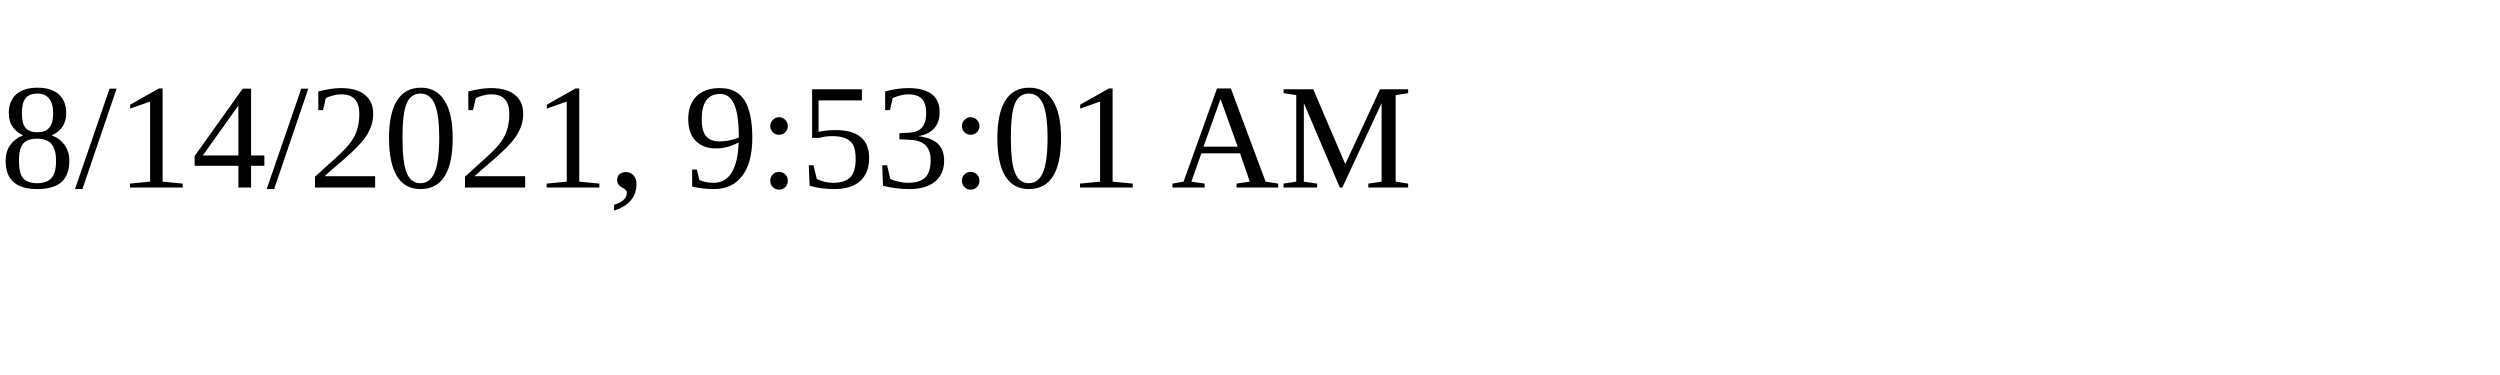
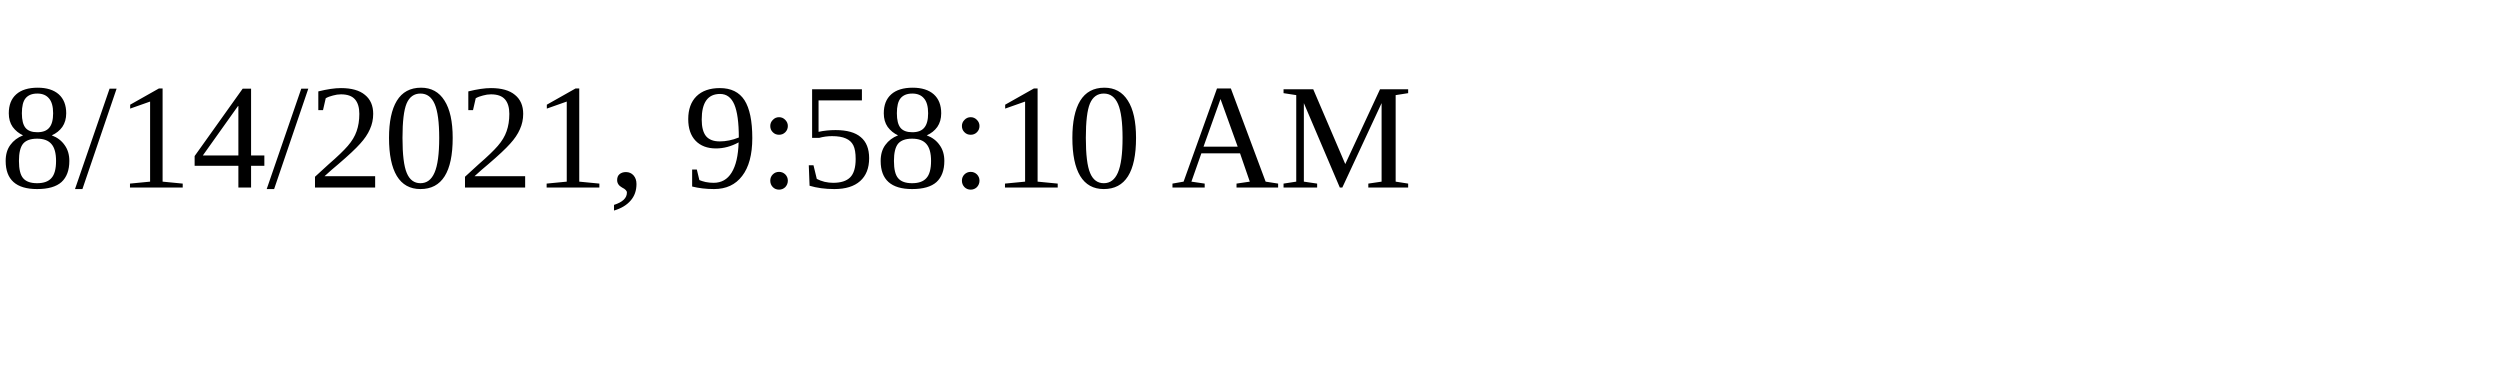
<svg xmlns="http://www.w3.org/2000/svg" height="30" width="200">
-   <text x="0" y="15">8/14/2021, 9:53:01 AM</text>
+   <text x="0" y="15">8/14/2021, 9:58:10 AM</text>
</svg>
